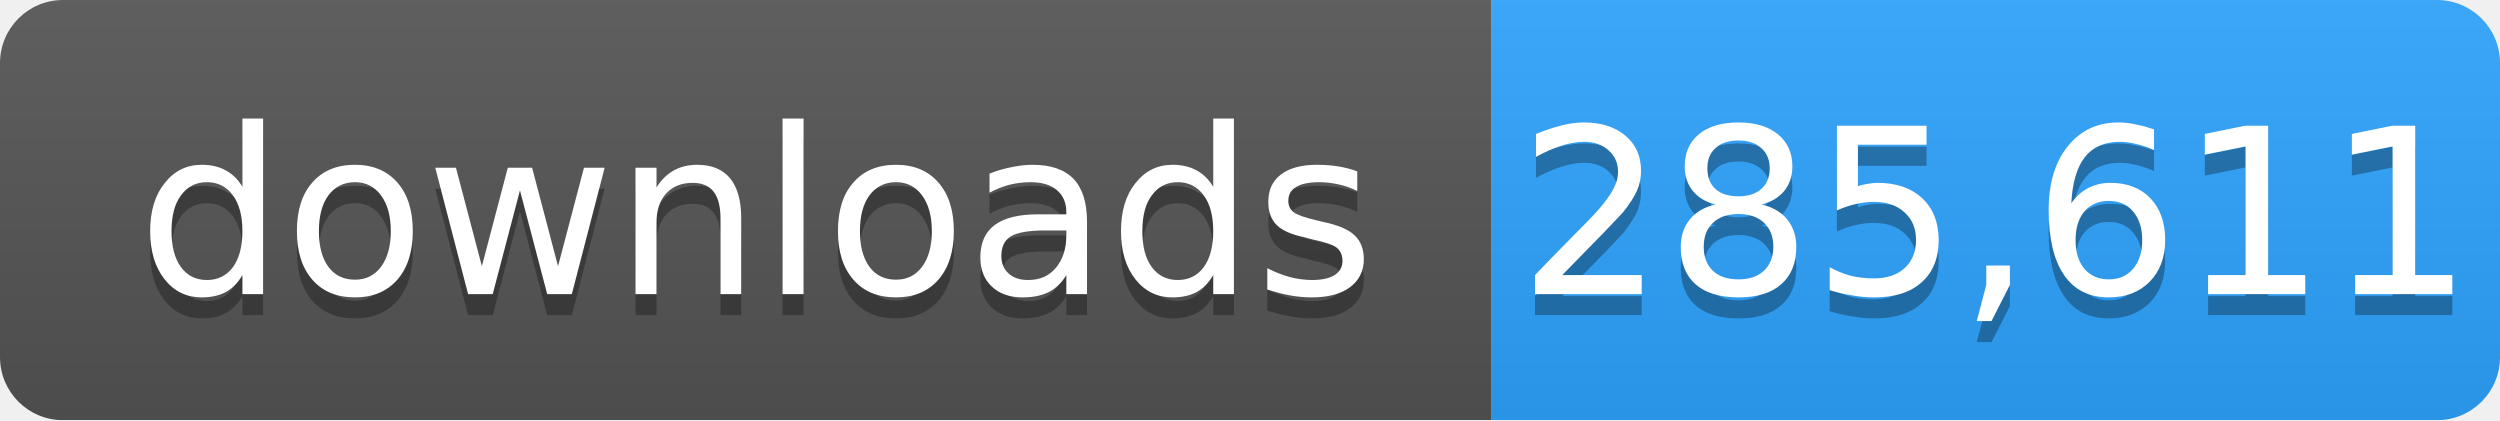
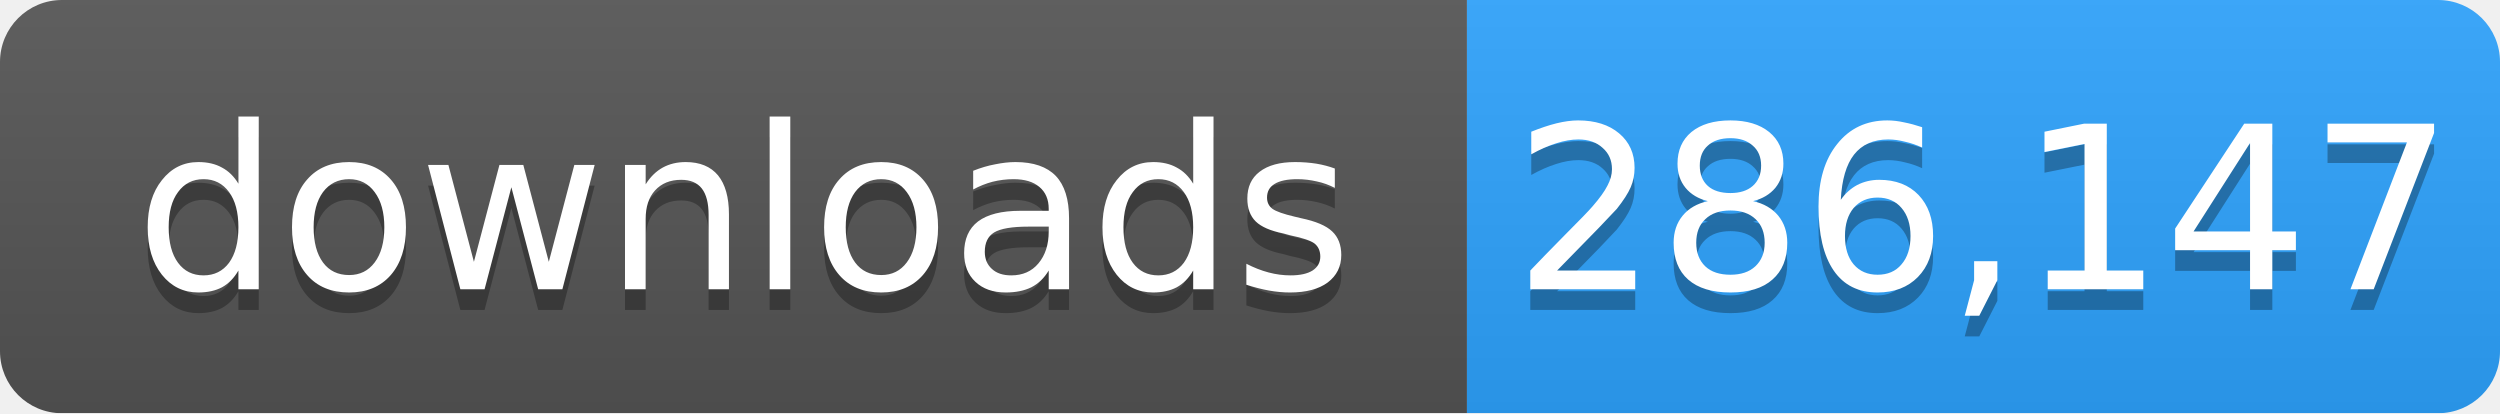
- <svg xmlns="http://www.w3.org/2000/svg" width="119" height="20" role="img" aria-label="downloads: 285,611">
+ <svg xmlns="http://www.w3.org/2000/svg" width="121" height="20" role="img" aria-label="downloads: 286,147">
  <linearGradient id="s" x2="0" y2="100%">
    <stop offset="0" stop-color="#bbb" stop-opacity=".1" />
    <stop offset="1" stop-opacity=".1" />
  </linearGradient>
  <mask id="m">
-     <rect width="119" height="20" rx="3" fill="#fff" />
+     <rect width="121" height="20" rx="3" fill="#fff" />
  </mask>
  <g mask="url(#m)">
    <rect width="71" height="20" fill="#555" />
-     <rect x="71" width="48" height="20" fill="#2ea4ff" />
-     <rect width="119" height="20" fill="url(#s)" />
+     <rect x="71" width="50" height="20" fill="#2ea4ff" />
+     <rect width="121" height="20" fill="url(#s)" />
  </g>
  <g fill="#fff" text-anchor="middle" font-family="Verdana,Geneva,DejaVu Sans,sans-serif" font-size="11">
    <text x="36" y="15" fill="#010101" fill-opacity=".3">downloads</text>
    <text x="36" y="14">downloads</text>
-     <text x="95" y="15" fill="#010101" fill-opacity=".3">285,611</text>
-     <text x="95" y="14">285,611</text>
+     <text x="96" y="15" fill="#010101" fill-opacity=".3">286,147</text>
+     <text x="96" y="14">286,147</text>
  </g>
</svg>
